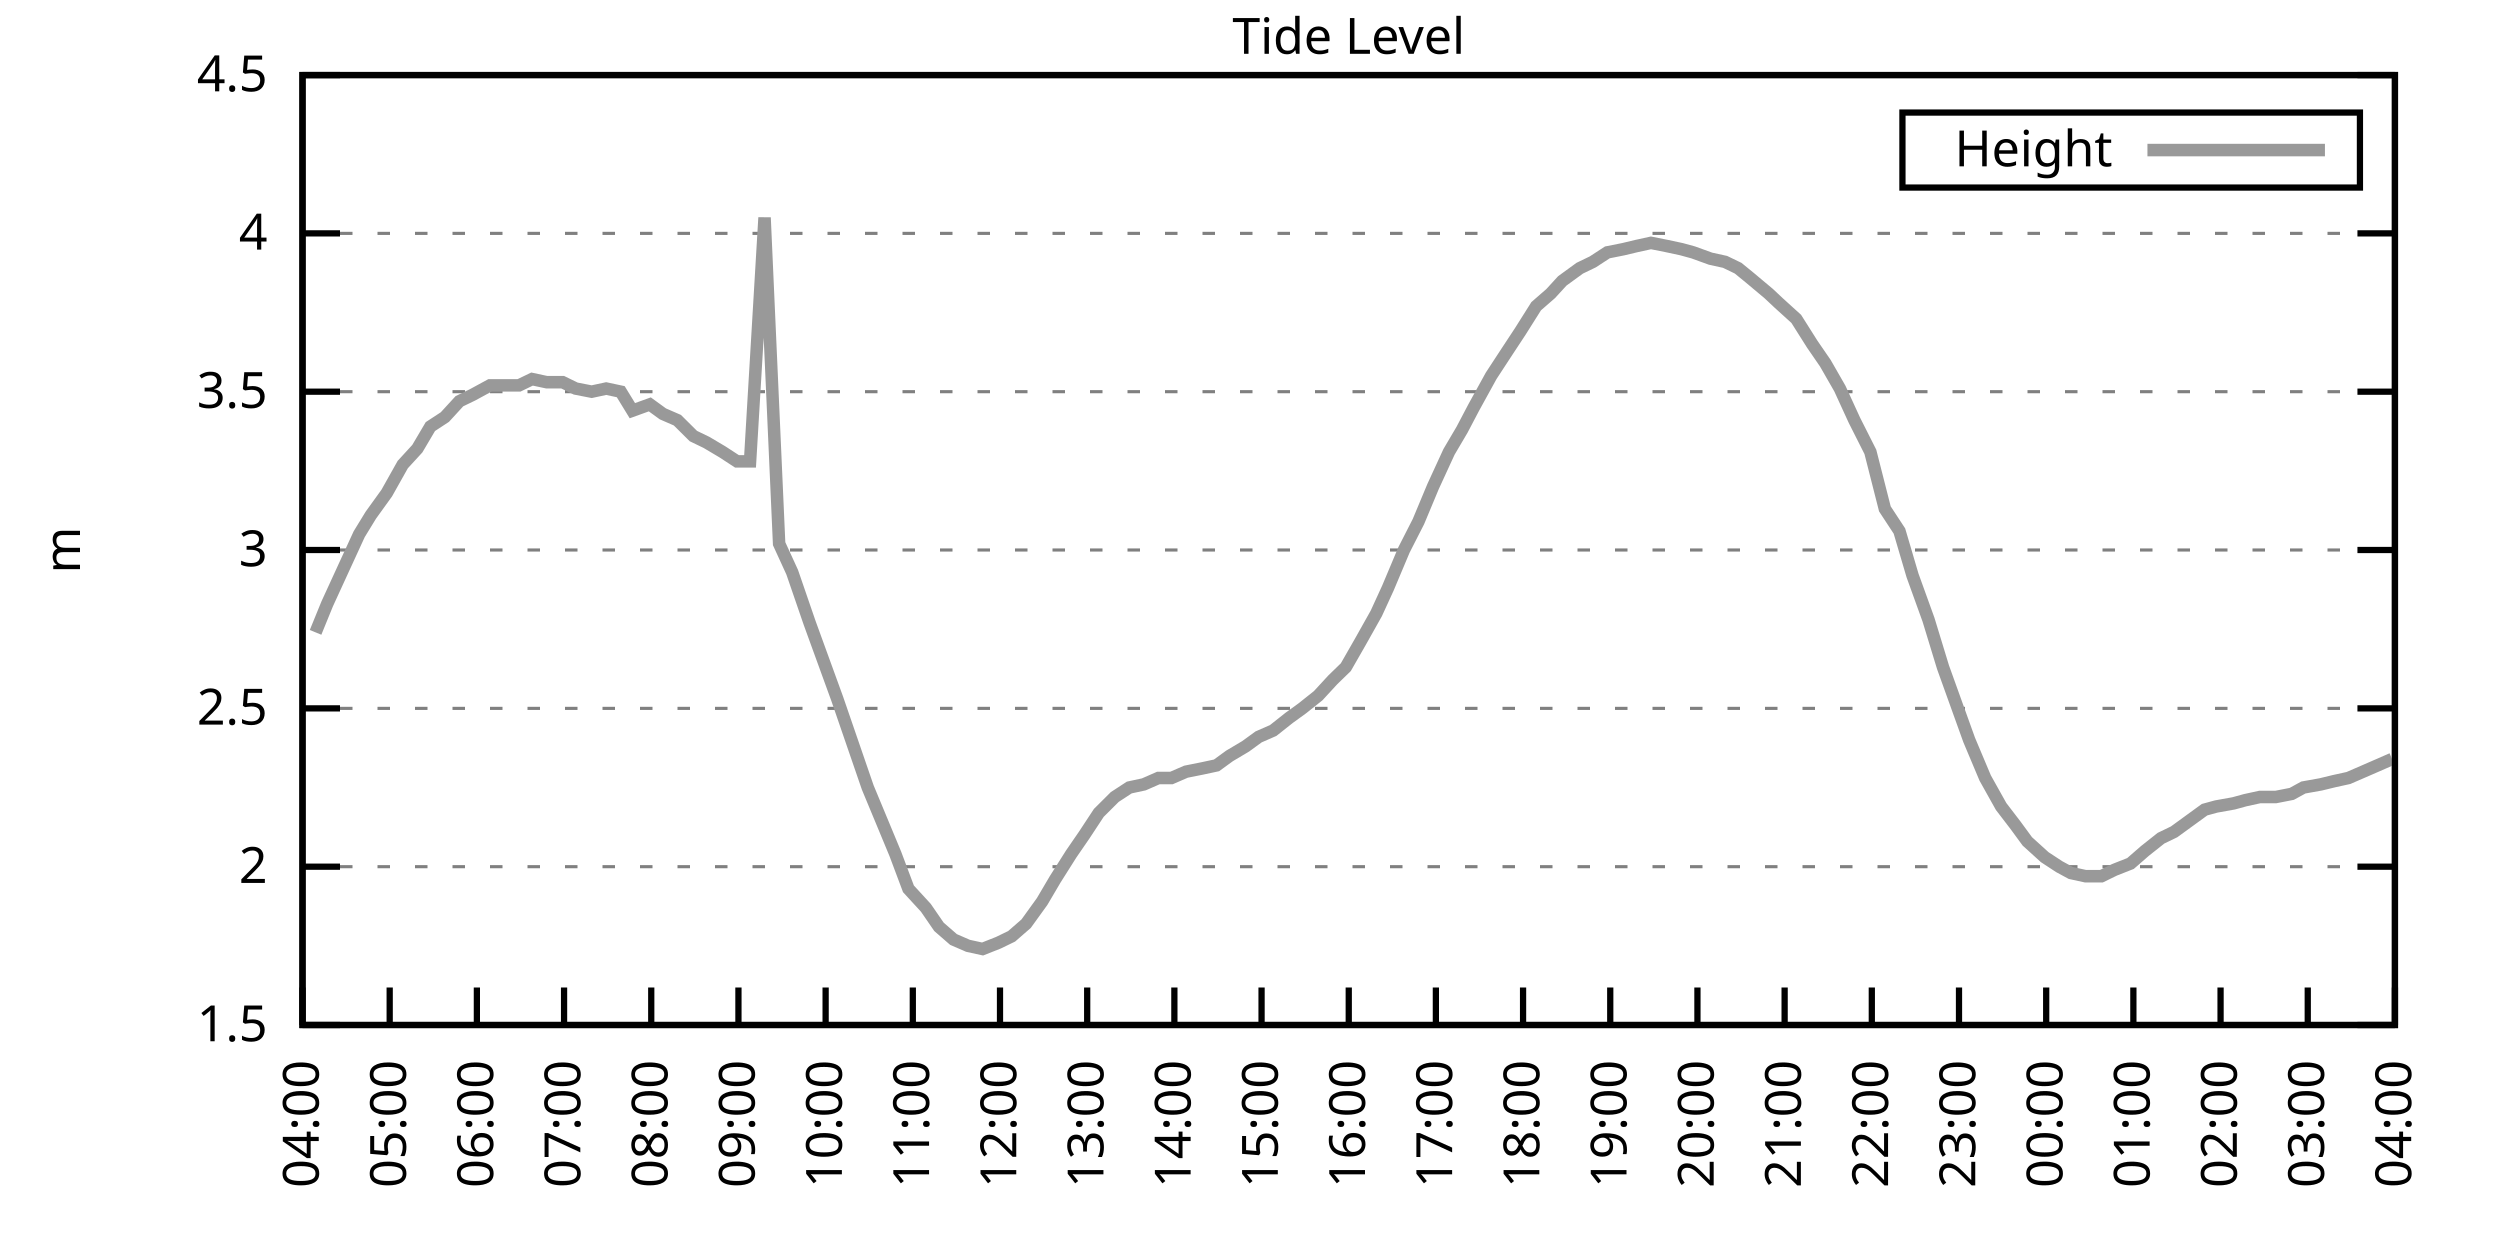
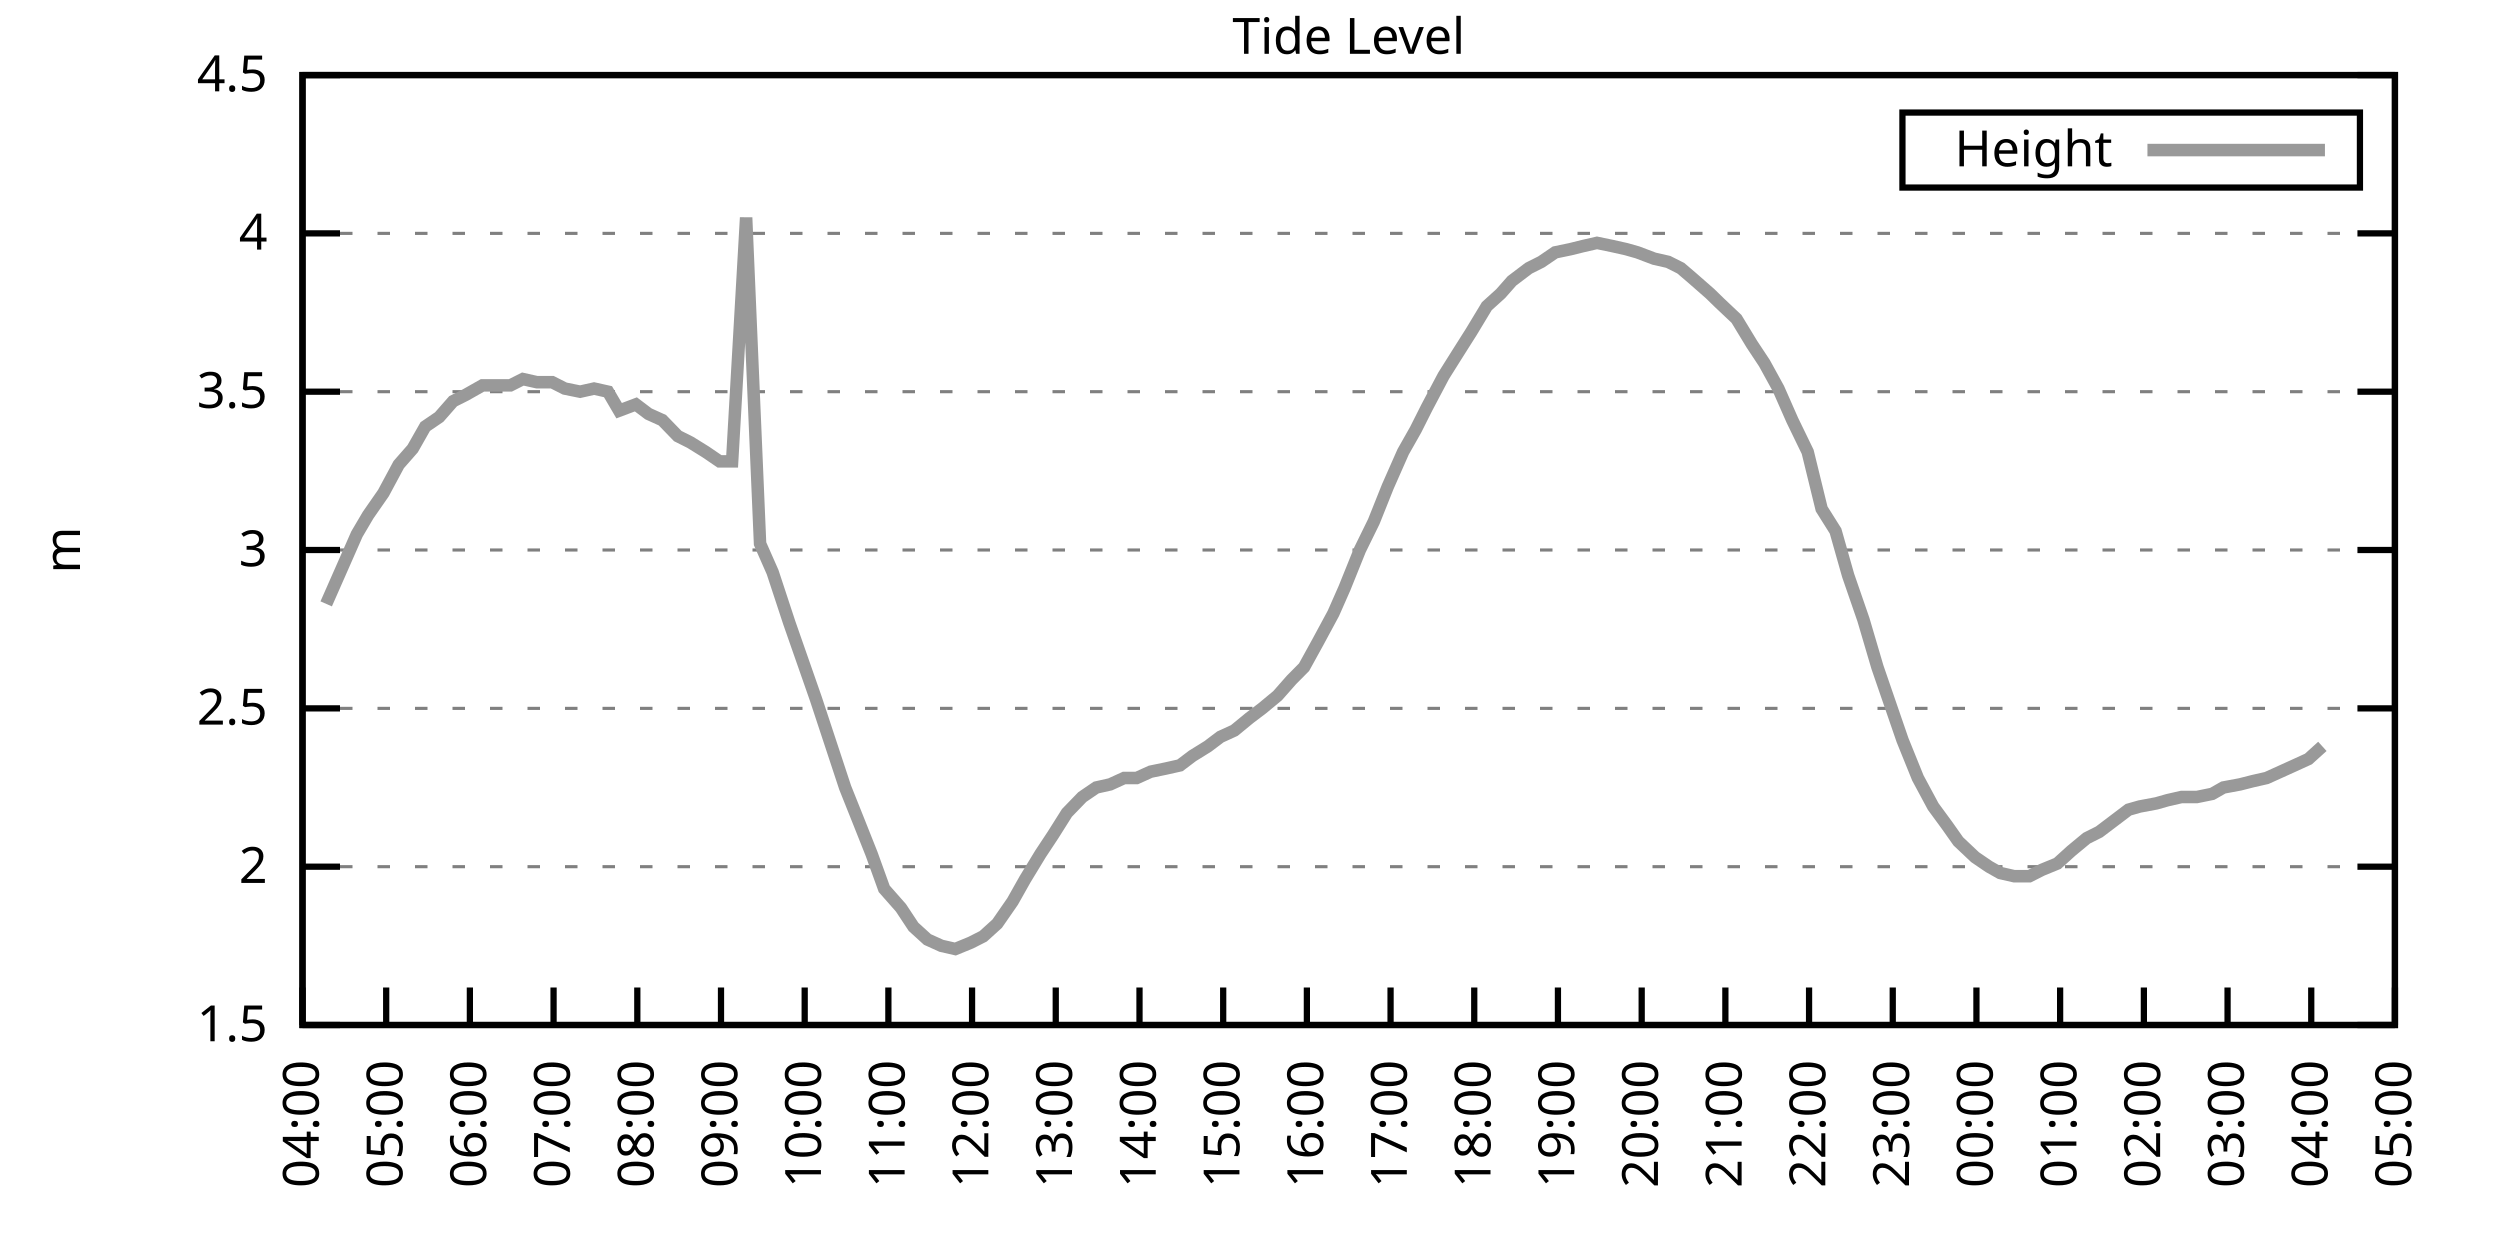
<svg xmlns="http://www.w3.org/2000/svg" xmlns:xlink="http://www.w3.org/1999/xlink" width="400" height="200" viewBox="0 0 400 200">
  <g id="gnuplot_canvas">
    <rect x="0" y="0" width="400" height="200" fill="none" />
    <defs>
      <circle id="gpDot" r="0.5" stroke-width="0.5" stroke="currentColor" />
      <path id="gpPt0" stroke-width="0.333" stroke="currentColor" d="M-1,0 h2 M0,-1 v2" />
      <path id="gpPt1" stroke-width="0.333" stroke="currentColor" d="M-1,-1 L1,1 M1,-1 L-1,1" />
      <path id="gpPt2" stroke-width="0.333" stroke="currentColor" d="M-1,0 L1,0 M0,-1 L0,1 M-1,-1 L1,1 M-1,1 L1,-1" />
      <rect id="gpPt3" stroke-width="0.333" stroke="currentColor" x="-1" y="-1" width="2" height="2" />
      <rect id="gpPt4" stroke-width="0.333" stroke="currentColor" fill="currentColor" x="-1" y="-1" width="2" height="2" />
      <circle id="gpPt5" stroke-width="0.333" stroke="currentColor" cx="0" cy="0" r="1" />
      <use xlink:href="#gpPt5" id="gpPt6" fill="currentColor" stroke="none" />
      <path id="gpPt7" stroke-width="0.333" stroke="currentColor" d="M0,-1.33 L-1.33,0.67 L1.33,0.67 z" />
      <use xlink:href="#gpPt7" id="gpPt8" fill="currentColor" stroke="none" />
      <use xlink:href="#gpPt7" id="gpPt9" stroke="currentColor" transform="rotate(180)" />
      <use xlink:href="#gpPt9" id="gpPt10" fill="currentColor" stroke="none" />
      <use xlink:href="#gpPt3" id="gpPt11" stroke="currentColor" transform="rotate(45)" />
      <use xlink:href="#gpPt11" id="gpPt12" fill="currentColor" stroke="none" />
      <path id="gpPt13" stroke-width="0.333" stroke="currentColor" d="M0,1.330 L1.265,0.411 L0.782,-1.067 L-0.782,-1.076 L-1.265,0.411 z" />
      <use xlink:href="#gpPt13" id="gpPt14" fill="currentColor" stroke="none" />
      <filter id="textbox" filterUnits="objectBoundingBox" x="0" y="0" height="1" width="1">
        <feFlood flood-color="white" flood-opacity="1" result="bgnd" />
        <feComposite in="SourceGraphic" in2="bgnd" operator="atop" />
      </filter>
      <filter id="greybox" filterUnits="objectBoundingBox" x="0" y="0" height="1" width="1">
        <feFlood flood-color="lightgrey" flood-opacity="1" result="grey" />
        <feComposite in="SourceGraphic" in2="grey" operator="atop" />
      </filter>
    </defs>
    <g fill="none" color="white" stroke="currentColor" stroke-width="1.00" stroke-linecap="butt" stroke-linejoin="miter">
</g>
    <g fill="none" color="black" stroke="currentColor" stroke-width="1.00" stroke-linecap="butt" stroke-linejoin="miter">
      <g stroke="none" shape-rendering="crispEdges">
        <polygon fill="rgb(255, 255, 255)" points="48.40,164.00 383.18,164.00 383.18,12.02 48.40,12.02 " />
      </g>
    </g>
    <g fill="none" color="black" stroke="currentColor" stroke-width="1.00" stroke-linecap="butt" stroke-linejoin="miter">
</g>
    <g fill="none" color="black" stroke="black" stroke-width="0.50" stroke-linecap="butt" stroke-linejoin="miter">
</g>
    <g fill="none" color="gray" stroke="currentColor" stroke-width="0.50" stroke-linecap="butt" stroke-linejoin="miter">
      <path stroke="gray" stroke-dasharray="2,4" class="gridline" d="M48.40,164.00 L383.19,164.00  " />
    </g>
    <g fill="none" color="gray" stroke="gray" stroke-width="1.00" stroke-linecap="butt" stroke-linejoin="miter">
</g>
    <g fill="none" color="black" stroke="currentColor" stroke-width="1.00" stroke-linecap="butt" stroke-linejoin="miter">
      <path stroke="black" d="M48.40,164.00 L54.40,164.00 M383.19,164.00 L377.19,164.00  " />
      <g transform="translate(42.80,166.60)" stroke="none" fill="black" font-family="Sans" font-size="8.00" text-anchor="end">
        <text>
          <tspan font-family="Sans"> 1.5</tspan>
        </text>
      </g>
    </g>
    <g fill="none" color="black" stroke="currentColor" stroke-width="1.00" stroke-linecap="butt" stroke-linejoin="miter">
</g>
    <g fill="none" color="black" stroke="black" stroke-width="0.50" stroke-linecap="butt" stroke-linejoin="miter">
</g>
    <g fill="none" color="gray" stroke="currentColor" stroke-width="0.50" stroke-linecap="butt" stroke-linejoin="miter">
      <path stroke="gray" stroke-dasharray="2,4" class="gridline" d="M48.40,138.67 L383.19,138.67  " />
    </g>
    <g fill="none" color="gray" stroke="gray" stroke-width="1.00" stroke-linecap="butt" stroke-linejoin="miter">
</g>
    <g fill="none" color="black" stroke="currentColor" stroke-width="1.00" stroke-linecap="butt" stroke-linejoin="miter">
      <path stroke="black" d="M48.40,138.67 L54.40,138.67 M383.19,138.67 L377.19,138.67  " />
      <g transform="translate(42.80,141.27)" stroke="none" fill="black" font-family="Sans" font-size="8.00" text-anchor="end">
        <text>
          <tspan font-family="Sans"> 2</tspan>
        </text>
      </g>
    </g>
    <g fill="none" color="black" stroke="currentColor" stroke-width="1.00" stroke-linecap="butt" stroke-linejoin="miter">
</g>
    <g fill="none" color="black" stroke="black" stroke-width="0.50" stroke-linecap="butt" stroke-linejoin="miter">
</g>
    <g fill="none" color="gray" stroke="currentColor" stroke-width="0.50" stroke-linecap="butt" stroke-linejoin="miter">
      <path stroke="gray" stroke-dasharray="2,4" class="gridline" d="M48.40,113.34 L383.19,113.34  " />
    </g>
    <g fill="none" color="gray" stroke="gray" stroke-width="1.00" stroke-linecap="butt" stroke-linejoin="miter">
</g>
    <g fill="none" color="black" stroke="currentColor" stroke-width="1.00" stroke-linecap="butt" stroke-linejoin="miter">
      <path stroke="black" d="M48.40,113.34 L54.40,113.34 M383.19,113.34 L377.19,113.34  " />
      <g transform="translate(42.80,115.94)" stroke="none" fill="black" font-family="Sans" font-size="8.00" text-anchor="end">
        <text>
          <tspan font-family="Sans"> 2.5</tspan>
        </text>
      </g>
    </g>
    <g fill="none" color="black" stroke="currentColor" stroke-width="1.00" stroke-linecap="butt" stroke-linejoin="miter">
</g>
    <g fill="none" color="black" stroke="black" stroke-width="0.50" stroke-linecap="butt" stroke-linejoin="miter">
</g>
    <g fill="none" color="gray" stroke="currentColor" stroke-width="0.50" stroke-linecap="butt" stroke-linejoin="miter">
      <path stroke="gray" stroke-dasharray="2,4" class="gridline" d="M48.40,88.00 L383.19,88.00  " />
    </g>
    <g fill="none" color="gray" stroke="gray" stroke-width="1.00" stroke-linecap="butt" stroke-linejoin="miter">
</g>
    <g fill="none" color="black" stroke="currentColor" stroke-width="1.00" stroke-linecap="butt" stroke-linejoin="miter">
      <path stroke="black" d="M48.40,88.00 L54.40,88.00 M383.19,88.00 L377.19,88.00  " />
      <g transform="translate(42.80,90.60)" stroke="none" fill="black" font-family="Sans" font-size="8.00" text-anchor="end">
        <text>
          <tspan font-family="Sans"> 3</tspan>
        </text>
      </g>
    </g>
    <g fill="none" color="black" stroke="currentColor" stroke-width="1.00" stroke-linecap="butt" stroke-linejoin="miter">
</g>
    <g fill="none" color="black" stroke="black" stroke-width="0.50" stroke-linecap="butt" stroke-linejoin="miter">
</g>
    <g fill="none" color="gray" stroke="currentColor" stroke-width="0.50" stroke-linecap="butt" stroke-linejoin="miter">
      <path stroke="gray" stroke-dasharray="2,4" class="gridline" d="M48.40,62.67 L383.19,62.67  " />
    </g>
    <g fill="none" color="gray" stroke="gray" stroke-width="1.00" stroke-linecap="butt" stroke-linejoin="miter">
</g>
    <g fill="none" color="black" stroke="currentColor" stroke-width="1.00" stroke-linecap="butt" stroke-linejoin="miter">
      <path stroke="black" d="M48.40,62.67 L54.40,62.67 M383.19,62.67 L377.19,62.67  " />
      <g transform="translate(42.80,65.27)" stroke="none" fill="black" font-family="Sans" font-size="8.00" text-anchor="end">
        <text>
          <tspan font-family="Sans"> 3.5</tspan>
        </text>
      </g>
    </g>
    <g fill="none" color="black" stroke="currentColor" stroke-width="1.00" stroke-linecap="butt" stroke-linejoin="miter">
</g>
    <g fill="none" color="black" stroke="black" stroke-width="0.50" stroke-linecap="butt" stroke-linejoin="miter">
</g>
    <g fill="none" color="gray" stroke="currentColor" stroke-width="0.50" stroke-linecap="butt" stroke-linejoin="miter">
      <path stroke="gray" stroke-dasharray="2,4" class="gridline" d="M48.40,37.34 L383.19,37.34  " />
    </g>
    <g fill="none" color="gray" stroke="gray" stroke-width="1.00" stroke-linecap="butt" stroke-linejoin="miter">
</g>
    <g fill="none" color="black" stroke="currentColor" stroke-width="1.00" stroke-linecap="butt" stroke-linejoin="miter">
      <path stroke="black" d="M48.40,37.34 L54.40,37.34 M383.19,37.34 L377.19,37.34  " />
      <g transform="translate(42.80,39.94)" stroke="none" fill="black" font-family="Sans" font-size="8.00" text-anchor="end">
        <text>
          <tspan font-family="Sans"> 4</tspan>
        </text>
      </g>
    </g>
    <g fill="none" color="black" stroke="currentColor" stroke-width="1.00" stroke-linecap="butt" stroke-linejoin="miter">
</g>
    <g fill="none" color="black" stroke="black" stroke-width="0.50" stroke-linecap="butt" stroke-linejoin="miter">
</g>
    <g fill="none" color="gray" stroke="currentColor" stroke-width="0.50" stroke-linecap="butt" stroke-linejoin="miter">
      <path stroke="gray" stroke-dasharray="2,4" class="gridline" d="M48.40,12.01 L383.19,12.01  " />
    </g>
    <g fill="none" color="gray" stroke="gray" stroke-width="1.00" stroke-linecap="butt" stroke-linejoin="miter">
</g>
    <g fill="none" color="black" stroke="currentColor" stroke-width="1.00" stroke-linecap="butt" stroke-linejoin="miter">
      <path stroke="black" d="M48.40,12.01 L54.40,12.01 M383.19,12.01 L377.19,12.01  " />
      <g transform="translate(42.80,14.61)" stroke="none" fill="black" font-family="Sans" font-size="8.00" text-anchor="end">
        <text>
          <tspan font-family="Sans"> 4.5</tspan>
        </text>
      </g>
    </g>
    <g fill="none" color="black" stroke="currentColor" stroke-width="1.00" stroke-linecap="butt" stroke-linejoin="miter">
      <path stroke="black" d="M48.40,164.00 L48.40,158.00  " />
      <g transform="translate(51.00,169.60) rotate(270.00)" stroke="none" fill="black" font-family="Sans" font-size="8.00" text-anchor="end">
        <text>
          <tspan font-family="Sans">04:00</tspan>
        </text>
      </g>
    </g>
    <g fill="none" color="black" stroke="currentColor" stroke-width="1.00" stroke-linecap="butt" stroke-linejoin="miter">
-       <path stroke="black" d="M62.35,164.00 L62.35,158.00  " />
-       <g transform="translate(64.95,169.60) rotate(270.00)" stroke="none" fill="black" font-family="Sans" font-size="8.00" text-anchor="end">
+       <path stroke="black" d="M61.79,164.00 L61.79,158.00  " />
+       <g transform="translate(64.39,169.60) rotate(270.00)" stroke="none" fill="black" font-family="Sans" font-size="8.00" text-anchor="end">
        <text>
          <tspan font-family="Sans">05:00</tspan>
        </text>
      </g>
    </g>
    <g fill="none" color="black" stroke="currentColor" stroke-width="1.00" stroke-linecap="butt" stroke-linejoin="miter">
-       <path stroke="black" d="M76.30,164.00 L76.30,158.00  " />
-       <g transform="translate(78.90,169.60) rotate(270.00)" stroke="none" fill="black" font-family="Sans" font-size="8.00" text-anchor="end">
+       <path stroke="black" d="M75.18,164.00 L75.18,158.00  " />
+       <g transform="translate(77.78,169.60) rotate(270.00)" stroke="none" fill="black" font-family="Sans" font-size="8.00" text-anchor="end">
        <text>
          <tspan font-family="Sans">06:00</tspan>
        </text>
      </g>
    </g>
    <g fill="none" color="black" stroke="currentColor" stroke-width="1.00" stroke-linecap="butt" stroke-linejoin="miter">
-       <path stroke="black" d="M90.25,164.00 L90.25,158.00  " />
-       <g transform="translate(92.85,169.60) rotate(270.00)" stroke="none" fill="black" font-family="Sans" font-size="8.00" text-anchor="end">
+       <path stroke="black" d="M88.57,164.00 L88.57,158.00  " />
+       <g transform="translate(91.17,169.60) rotate(270.00)" stroke="none" fill="black" font-family="Sans" font-size="8.00" text-anchor="end">
        <text>
          <tspan font-family="Sans">07:00</tspan>
        </text>
      </g>
    </g>
    <g fill="none" color="black" stroke="currentColor" stroke-width="1.00" stroke-linecap="butt" stroke-linejoin="miter">
-       <path stroke="black" d="M104.20,164.00 L104.20,158.00  " />
-       <g transform="translate(106.80,169.60) rotate(270.00)" stroke="none" fill="black" font-family="Sans" font-size="8.00" text-anchor="end">
+       <path stroke="black" d="M101.97,164.00 L101.97,158.00  " />
+       <g transform="translate(104.57,169.60) rotate(270.00)" stroke="none" fill="black" font-family="Sans" font-size="8.00" text-anchor="end">
        <text>
          <tspan font-family="Sans">08:00</tspan>
        </text>
      </g>
    </g>
    <g fill="none" color="black" stroke="currentColor" stroke-width="1.00" stroke-linecap="butt" stroke-linejoin="miter">
-       <path stroke="black" d="M118.15,164.00 L118.15,158.00  " />
-       <g transform="translate(120.75,169.60) rotate(270.00)" stroke="none" fill="black" font-family="Sans" font-size="8.00" text-anchor="end">
+       <path stroke="black" d="M115.36,164.00 L115.36,158.00  " />
+       <g transform="translate(117.96,169.60) rotate(270.00)" stroke="none" fill="black" font-family="Sans" font-size="8.00" text-anchor="end">
        <text>
          <tspan font-family="Sans">09:00</tspan>
        </text>
      </g>
    </g>
    <g fill="none" color="black" stroke="currentColor" stroke-width="1.00" stroke-linecap="butt" stroke-linejoin="miter">
-       <path stroke="black" d="M132.10,164.00 L132.10,158.00  " />
-       <g transform="translate(134.70,169.60) rotate(270.00)" stroke="none" fill="black" font-family="Sans" font-size="8.00" text-anchor="end">
+       <path stroke="black" d="M128.75,164.00 L128.75,158.00  " />
+       <g transform="translate(131.35,169.60) rotate(270.00)" stroke="none" fill="black" font-family="Sans" font-size="8.00" text-anchor="end">
        <text>
          <tspan font-family="Sans">10:00</tspan>
        </text>
      </g>
    </g>
    <g fill="none" color="black" stroke="currentColor" stroke-width="1.00" stroke-linecap="butt" stroke-linejoin="miter">
-       <path stroke="black" d="M146.05,164.00 L146.05,158.00  " />
-       <g transform="translate(148.65,169.60) rotate(270.00)" stroke="none" fill="black" font-family="Sans" font-size="8.00" text-anchor="end">
+       <path stroke="black" d="M142.14,164.00 L142.14,158.00  " />
+       <g transform="translate(144.74,169.60) rotate(270.00)" stroke="none" fill="black" font-family="Sans" font-size="8.00" text-anchor="end">
        <text>
          <tspan font-family="Sans">11:00</tspan>
        </text>
      </g>
    </g>
    <g fill="none" color="black" stroke="currentColor" stroke-width="1.00" stroke-linecap="butt" stroke-linejoin="miter">
-       <path stroke="black" d="M160.00,164.00 L160.00,158.00  " />
-       <g transform="translate(162.60,169.60) rotate(270.00)" stroke="none" fill="black" font-family="Sans" font-size="8.00" text-anchor="end">
+       <path stroke="black" d="M155.53,164.00 L155.53,158.00  " />
+       <g transform="translate(158.13,169.60) rotate(270.00)" stroke="none" fill="black" font-family="Sans" font-size="8.00" text-anchor="end">
        <text>
          <tspan font-family="Sans">12:00</tspan>
        </text>
      </g>
    </g>
    <g fill="none" color="black" stroke="currentColor" stroke-width="1.00" stroke-linecap="butt" stroke-linejoin="miter">
-       <path stroke="black" d="M173.95,164.00 L173.95,158.00  " />
-       <g transform="translate(176.55,169.60) rotate(270.00)" stroke="none" fill="black" font-family="Sans" font-size="8.00" text-anchor="end">
+       <path stroke="black" d="M168.92,164.00 L168.92,158.00  " />
+       <g transform="translate(171.52,169.60) rotate(270.00)" stroke="none" fill="black" font-family="Sans" font-size="8.00" text-anchor="end">
        <text>
          <tspan font-family="Sans">13:00</tspan>
        </text>
      </g>
    </g>
    <g fill="none" color="black" stroke="currentColor" stroke-width="1.00" stroke-linecap="butt" stroke-linejoin="miter">
-       <path stroke="black" d="M187.90,164.00 L187.90,158.00  " />
-       <g transform="translate(190.50,169.60) rotate(270.00)" stroke="none" fill="black" font-family="Sans" font-size="8.00" text-anchor="end">
+       <path stroke="black" d="M182.32,164.00 L182.32,158.00  " />
+       <g transform="translate(184.92,169.60) rotate(270.00)" stroke="none" fill="black" font-family="Sans" font-size="8.00" text-anchor="end">
        <text>
          <tspan font-family="Sans">14:00</tspan>
        </text>
      </g>
    </g>
    <g fill="none" color="black" stroke="currentColor" stroke-width="1.00" stroke-linecap="butt" stroke-linejoin="miter">
-       <path stroke="black" d="M201.85,164.00 L201.85,158.00  " />
-       <g transform="translate(204.45,169.60) rotate(270.00)" stroke="none" fill="black" font-family="Sans" font-size="8.00" text-anchor="end">
+       <path stroke="black" d="M195.71,164.00 L195.71,158.00  " />
+       <g transform="translate(198.31,169.60) rotate(270.00)" stroke="none" fill="black" font-family="Sans" font-size="8.00" text-anchor="end">
        <text>
          <tspan font-family="Sans">15:00</tspan>
        </text>
      </g>
    </g>
    <g fill="none" color="black" stroke="currentColor" stroke-width="1.00" stroke-linecap="butt" stroke-linejoin="miter">
-       <path stroke="black" d="M215.80,164.00 L215.80,158.00  " />
-       <g transform="translate(218.40,169.60) rotate(270.00)" stroke="none" fill="black" font-family="Sans" font-size="8.00" text-anchor="end">
+       <path stroke="black" d="M209.10,164.00 L209.10,158.00  " />
+       <g transform="translate(211.70,169.60) rotate(270.00)" stroke="none" fill="black" font-family="Sans" font-size="8.00" text-anchor="end">
        <text>
          <tspan font-family="Sans">16:00</tspan>
        </text>
      </g>
    </g>
    <g fill="none" color="black" stroke="currentColor" stroke-width="1.00" stroke-linecap="butt" stroke-linejoin="miter">
-       <path stroke="black" d="M229.74,164.00 L229.74,158.00  " />
-       <g transform="translate(232.34,169.60) rotate(270.00)" stroke="none" fill="black" font-family="Sans" font-size="8.00" text-anchor="end">
+       <path stroke="black" d="M222.49,164.00 L222.49,158.00  " />
+       <g transform="translate(225.09,169.60) rotate(270.00)" stroke="none" fill="black" font-family="Sans" font-size="8.00" text-anchor="end">
        <text>
          <tspan font-family="Sans">17:00</tspan>
        </text>
      </g>
    </g>
    <g fill="none" color="black" stroke="currentColor" stroke-width="1.00" stroke-linecap="butt" stroke-linejoin="miter">
-       <path stroke="black" d="M243.69,164.00 L243.69,158.00  " />
-       <g transform="translate(246.29,169.60) rotate(270.00)" stroke="none" fill="black" font-family="Sans" font-size="8.00" text-anchor="end">
+       <path stroke="black" d="M235.88,164.00 L235.88,158.00  " />
+       <g transform="translate(238.48,169.60) rotate(270.00)" stroke="none" fill="black" font-family="Sans" font-size="8.00" text-anchor="end">
        <text>
          <tspan font-family="Sans">18:00</tspan>
        </text>
      </g>
    </g>
    <g fill="none" color="black" stroke="currentColor" stroke-width="1.00" stroke-linecap="butt" stroke-linejoin="miter">
-       <path stroke="black" d="M257.64,164.00 L257.64,158.00  " />
-       <g transform="translate(260.24,169.60) rotate(270.00)" stroke="none" fill="black" font-family="Sans" font-size="8.00" text-anchor="end">
+       <path stroke="black" d="M249.27,164.00 L249.27,158.00  " />
+       <g transform="translate(251.87,169.60) rotate(270.00)" stroke="none" fill="black" font-family="Sans" font-size="8.00" text-anchor="end">
        <text>
          <tspan font-family="Sans">19:00</tspan>
        </text>
      </g>
    </g>
    <g fill="none" color="black" stroke="currentColor" stroke-width="1.00" stroke-linecap="butt" stroke-linejoin="miter">
-       <path stroke="black" d="M271.59,164.00 L271.59,158.00  " />
-       <g transform="translate(274.19,169.60) rotate(270.00)" stroke="none" fill="black" font-family="Sans" font-size="8.00" text-anchor="end">
+       <path stroke="black" d="M262.67,164.00 L262.67,158.00  " />
+       <g transform="translate(265.27,169.60) rotate(270.00)" stroke="none" fill="black" font-family="Sans" font-size="8.00" text-anchor="end">
        <text>
          <tspan font-family="Sans">20:00</tspan>
        </text>
      </g>
    </g>
    <g fill="none" color="black" stroke="currentColor" stroke-width="1.00" stroke-linecap="butt" stroke-linejoin="miter">
-       <path stroke="black" d="M285.54,164.00 L285.54,158.00  " />
-       <g transform="translate(288.14,169.60) rotate(270.00)" stroke="none" fill="black" font-family="Sans" font-size="8.00" text-anchor="end">
+       <path stroke="black" d="M276.06,164.00 L276.06,158.00  " />
+       <g transform="translate(278.66,169.60) rotate(270.00)" stroke="none" fill="black" font-family="Sans" font-size="8.00" text-anchor="end">
        <text>
          <tspan font-family="Sans">21:00</tspan>
        </text>
      </g>
    </g>
    <g fill="none" color="black" stroke="currentColor" stroke-width="1.00" stroke-linecap="butt" stroke-linejoin="miter">
-       <path stroke="black" d="M299.49,164.00 L299.49,158.00  " />
-       <g transform="translate(302.09,169.60) rotate(270.00)" stroke="none" fill="black" font-family="Sans" font-size="8.00" text-anchor="end">
+       <path stroke="black" d="M289.45,164.00 L289.45,158.00  " />
+       <g transform="translate(292.05,169.60) rotate(270.00)" stroke="none" fill="black" font-family="Sans" font-size="8.00" text-anchor="end">
        <text>
          <tspan font-family="Sans">22:00</tspan>
        </text>
      </g>
    </g>
    <g fill="none" color="black" stroke="currentColor" stroke-width="1.00" stroke-linecap="butt" stroke-linejoin="miter">
-       <path stroke="black" d="M313.44,164.00 L313.44,158.00  " />
-       <g transform="translate(316.04,169.60) rotate(270.00)" stroke="none" fill="black" font-family="Sans" font-size="8.00" text-anchor="end">
+       <path stroke="black" d="M302.84,164.00 L302.84,158.00  " />
+       <g transform="translate(305.44,169.60) rotate(270.00)" stroke="none" fill="black" font-family="Sans" font-size="8.00" text-anchor="end">
        <text>
          <tspan font-family="Sans">23:00</tspan>
        </text>
      </g>
    </g>
    <g fill="none" color="black" stroke="currentColor" stroke-width="1.00" stroke-linecap="butt" stroke-linejoin="miter">
-       <path stroke="black" d="M327.39,164.00 L327.39,158.00  " />
-       <g transform="translate(329.99,169.60) rotate(270.00)" stroke="none" fill="black" font-family="Sans" font-size="8.00" text-anchor="end">
+       <path stroke="black" d="M316.23,164.00 L316.23,158.00  " />
+       <g transform="translate(318.83,169.60) rotate(270.00)" stroke="none" fill="black" font-family="Sans" font-size="8.00" text-anchor="end">
        <text>
          <tspan font-family="Sans">00:00</tspan>
        </text>
      </g>
    </g>
    <g fill="none" color="black" stroke="currentColor" stroke-width="1.00" stroke-linecap="butt" stroke-linejoin="miter">
-       <path stroke="black" d="M341.34,164.00 L341.34,158.00  " />
-       <g transform="translate(343.94,169.60) rotate(270.00)" stroke="none" fill="black" font-family="Sans" font-size="8.00" text-anchor="end">
+       <path stroke="black" d="M329.62,164.00 L329.62,158.00  " />
+       <g transform="translate(332.22,169.60) rotate(270.00)" stroke="none" fill="black" font-family="Sans" font-size="8.00" text-anchor="end">
        <text>
          <tspan font-family="Sans">01:00</tspan>
        </text>
      </g>
    </g>
    <g fill="none" color="black" stroke="currentColor" stroke-width="1.00" stroke-linecap="butt" stroke-linejoin="miter">
-       <path stroke="black" d="M355.29,164.00 L355.29,158.00  " />
-       <g transform="translate(357.89,169.60) rotate(270.00)" stroke="none" fill="black" font-family="Sans" font-size="8.00" text-anchor="end">
+       <path stroke="black" d="M343.02,164.00 L343.02,158.00  " />
+       <g transform="translate(345.62,169.60) rotate(270.00)" stroke="none" fill="black" font-family="Sans" font-size="8.00" text-anchor="end">
        <text>
          <tspan font-family="Sans">02:00</tspan>
        </text>
      </g>
    </g>
    <g fill="none" color="black" stroke="currentColor" stroke-width="1.00" stroke-linecap="butt" stroke-linejoin="miter">
-       <path stroke="black" d="M369.24,164.00 L369.24,158.00  " />
-       <g transform="translate(371.84,169.60) rotate(270.00)" stroke="none" fill="black" font-family="Sans" font-size="8.00" text-anchor="end">
+       <path stroke="black" d="M356.41,164.00 L356.41,158.00  " />
+       <g transform="translate(359.01,169.60) rotate(270.00)" stroke="none" fill="black" font-family="Sans" font-size="8.00" text-anchor="end">
        <text>
          <tspan font-family="Sans">03:00</tspan>
+         </text>
+       </g>
+     </g>
+     <g fill="none" color="black" stroke="currentColor" stroke-width="1.00" stroke-linecap="butt" stroke-linejoin="miter">
+       <path stroke="black" d="M369.80,164.00 L369.80,158.00  " />
+       <g transform="translate(372.40,169.60) rotate(270.00)" stroke="none" fill="black" font-family="Sans" font-size="8.00" text-anchor="end">
+         <text>
+           <tspan font-family="Sans">04:00</tspan>
        </text>
      </g>
    </g>
    <g fill="none" color="black" stroke="currentColor" stroke-width="1.00" stroke-linecap="butt" stroke-linejoin="miter">
      <path stroke="black" d="M383.19,164.00 L383.19,158.00  " />
      <g transform="translate(385.79,169.60) rotate(270.00)" stroke="none" fill="black" font-family="Sans" font-size="8.00" text-anchor="end">
        <text>
-           <tspan font-family="Sans">04:00</tspan>
+           <tspan font-family="Sans">05:00</tspan>
        </text>
      </g>
    </g>
    <g fill="none" color="black" stroke="currentColor" stroke-width="1.00" stroke-linecap="butt" stroke-linejoin="miter">
</g>
    <g fill="none" color="black" stroke="currentColor" stroke-width="1.00" stroke-linecap="butt" stroke-linejoin="miter">
      <path stroke="black" d="M48.40,12.01 L48.40,164.00 L383.19,164.00 L383.19,12.01 L48.40,12.01 Z  " />
    </g>
    <g fill="none" color="black" stroke="currentColor" stroke-width="1.00" stroke-linecap="butt" stroke-linejoin="miter">
</g>
    <g fill="none" color="black" stroke="currentColor" stroke-width="1.00" stroke-linecap="butt" stroke-linejoin="miter">
      <path stroke="black" d="M304.39,30.01 L304.39,18.01 L377.59,18.01 L377.59,30.01 L304.39,30.01 Z  " />
    </g>
    <g id="Tide_level_plot_1">
      <g fill="none" color="white" stroke="black" stroke-width="2.00" stroke-linecap="butt" stroke-linejoin="miter">
</g>
      <g fill="none" color="black" stroke="currentColor" stroke-width="2.00" stroke-linecap="butt" stroke-linejoin="miter">
        <g transform="translate(337.99,26.61)" stroke="none" fill="black" font-family="Sans" font-size="8.00" text-anchor="end">
          <text>
            <tspan font-family="Sans">Height</tspan>
          </text>
        </g>
      </g>
      <g fill="none" color="black" stroke="currentColor" stroke-width="2.00" stroke-linecap="butt" stroke-linejoin="miter">
-         <path stroke="rgb(153, 153, 153)" d="M343.59,24.01 L371.99,24.01 M50.49,101.18 L52.35,96.62 L55.14,90.54 L57.47,85.47 L59.33,82.43 L61.88,78.89   L64.44,74.33 L66.77,71.79 L68.86,68.25 L71.18,66.73 L73.51,64.19 L75.60,63.18 L78.39,61.66 L80.72,61.66   L83.04,61.66 L85.13,60.65 L87.46,61.15 L90.02,61.15 L92.11,62.17 L94.67,62.67 L96.99,62.17 L99.32,62.67   L101.18,65.71 L103.97,64.70 L106.06,66.22 L108.38,67.23 L110.94,69.77 L113.03,70.78 L115.59,72.30 L117.92,73.82   L120.01,73.82 L122.33,34.81 L124.66,86.99 L126.75,91.55 L129.54,99.66 L133.96,111.82 L138.84,126.00 L141.16,131.58   L143.26,136.64 L145.35,142.21 L148.14,145.25 L150.23,148.29 L152.56,150.32 L154.88,151.33 L157.21,151.84 L159.76,150.83   L161.86,149.81 L164.18,147.79 L166.74,144.24 L168.83,140.69 L171.39,136.64 L173.48,133.60 L175.81,130.06 L178.36,127.52   L180.69,126.00 L183.01,125.50 L185.34,124.48 L187.43,124.48 L189.76,123.47 L192.31,122.96 L194.64,122.46 L196.73,120.94   L199.29,119.42 L201.38,117.90 L203.71,116.88 L206.26,114.86 L208.36,113.34 L210.91,111.31 L213.24,108.78 L215.33,106.75   L217.65,102.70 L220.21,98.14 L222.07,94.08 L224.63,88.00 L226.95,83.45 L229.28,77.87 L231.84,72.30 L233.93,68.75   L235.79,65.21 L238.58,60.14 L240.90,56.59 L243.23,53.05 L245.79,48.99 L248.11,46.97 L249.97,44.94 L252.76,42.91   L254.85,41.90 L257.18,40.38 L259.74,39.87 L261.83,39.37 L264.15,38.86 L266.71,39.37 L269.04,39.87 L270.90,40.38   L273.69,41.39 L276.01,41.90 L278.10,42.91 L279.96,44.43 L282.99,46.97 L284.61,48.49 L287.40,51.02 L289.96,55.07   L292.05,58.11 L294.38,62.17 L296.70,67.23 L299.26,72.30 L301.58,81.42 L303.91,84.97 L306.00,92.06 L308.56,99.15   L310.88,106.75 L315.07,118.40 L317.63,124.48 L320.18,129.04 L322.51,132.08 L324.37,134.62 L327.16,137.15 L329.48,138.67   L331.34,139.68 L333.67,140.19 L336.23,140.19 L338.32,139.17 L340.88,138.16 L343.20,136.14 L345.76,134.11 L347.85,133.10   L349.94,131.58 L352.73,129.55 L354.59,129.04 L357.38,128.54 L359.24,128.03 L361.57,127.52 L364.13,127.52 L366.68,127.02   L368.54,126.00 L371.33,125.50 L373.43,124.99 L375.75,124.48 L378.08,123.47 L380.40,122.46 L382.73,121.44  " />
+         <path stroke="rgb(153, 153, 153)" d="M343.59,24.01 L371.99,24.01 M52.19,96.62 L54.87,90.54 L57.10,85.47 L58.89,82.43 L61.35,78.89 L63.80,74.33   L66.03,71.79 L68.04,68.25 L70.27,66.73 L72.50,64.19 L74.51,63.18 L77.19,61.66 L79.42,61.66 L81.66,61.66   L83.66,60.65 L85.90,61.15 L88.35,61.15 L90.36,62.17 L92.82,62.67 L95.05,62.17 L97.28,62.67 L99.06,65.71   L101.74,64.70 L103.75,66.22 L105.98,67.23 L108.44,69.77 L110.45,70.78 L112.90,72.30 L115.13,73.82 L117.14,73.82   L119.38,34.81 L121.61,86.99 L123.62,91.55 L126.29,99.66 L130.54,111.82 L135.22,126.00 L137.45,131.58 L139.46,136.64   L141.47,142.21 L144.15,145.25 L146.16,148.29 L148.39,150.32 L150.62,151.33 L152.85,151.84 L155.31,150.83 L157.32,149.81   L159.55,147.79 L162.01,144.24 L164.01,140.69 L166.47,136.64 L168.48,133.60 L170.71,130.06 L173.17,127.52 L175.40,126.00   L177.63,125.50 L179.86,124.48 L181.87,124.48 L184.10,123.47 L186.56,122.96 L188.79,122.46 L190.80,120.94 L193.25,119.42   L195.26,117.90 L197.49,116.88 L199.95,114.86 L201.96,113.34 L204.41,111.31 L206.64,108.78 L208.65,106.75 L210.88,102.70   L213.34,98.14 L215.13,94.08 L217.58,88.00 L219.81,83.45 L222.04,77.87 L224.50,72.30 L226.51,68.75 L228.29,65.21   L230.97,60.14 L233.20,56.59 L235.44,53.05 L237.89,48.99 L240.12,46.97 L241.91,44.94 L244.59,42.91 L246.60,41.90   L248.83,40.38 L251.28,39.87 L253.29,39.37 L255.52,38.86 L257.98,39.37 L260.21,39.87 L262.00,40.38 L264.67,41.39   L266.91,41.90 L268.92,42.91 L270.70,44.43 L273.60,46.97 L275.16,48.49 L277.84,51.02 L280.30,55.07 L282.31,58.11   L284.54,62.17 L286.77,67.23 L289.23,72.30 L291.46,81.42 L293.69,84.97 L295.70,92.06 L298.15,99.15 L300.39,106.75   L304.40,118.40 L306.86,124.48 L309.31,129.04 L311.54,132.08 L313.33,134.62 L316.01,137.15 L318.24,138.67 L320.03,139.68   L322.26,140.19 L324.71,140.19 L326.72,139.17 L329.18,138.16 L331.41,136.14 L333.86,134.11 L335.87,133.10 L337.88,131.58   L340.56,129.55 L342.35,129.04 L345.02,128.54 L346.81,128.03 L349.04,127.52 L351.50,127.52 L353.95,127.02 L355.74,126.00   L358.42,125.50 L360.42,124.99 L362.66,124.48 L364.89,123.47 L367.12,122.46 L369.35,121.44 L371.58,119.42  " />
      </g>
    </g>
    <g fill="none" color="black" stroke="currentColor" stroke-width="2.00" stroke-linecap="butt" stroke-linejoin="miter">
</g>
    <g fill="none" color="black" stroke="black" stroke-width="1.00" stroke-linecap="butt" stroke-linejoin="miter">
</g>
    <g fill="none" color="black" stroke="currentColor" stroke-width="1.00" stroke-linecap="butt" stroke-linejoin="miter">
      <path stroke="black" d="M48.40,12.01 L48.40,164.00 L383.19,164.00 L383.19,12.01 L48.40,12.01 Z  " />
      <g transform="translate(12.80,88.01) rotate(270.00)" stroke="none" fill="black" font-family="Sans" font-size="8.00" text-anchor="middle">
        <text>
          <tspan font-family="Sans">m</tspan>
        </text>
      </g>
    </g>
    <g fill="none" color="black" stroke="currentColor" stroke-width="1.00" stroke-linecap="butt" stroke-linejoin="miter">
</g>
    <g fill="none" color="black" stroke="currentColor" stroke-width="1.00" stroke-linecap="butt" stroke-linejoin="miter">
      <g transform="translate(215.79,8.61)" stroke="none" fill="black" font-family="Sans" font-size="8.00" text-anchor="middle">
        <text>
          <tspan font-family="Sans">Tide Level</tspan>
        </text>
      </g>
    </g>
    <g fill="none" color="black" stroke="currentColor" stroke-width="1.00" stroke-linecap="butt" stroke-linejoin="miter">
</g>
  </g>
</svg>
